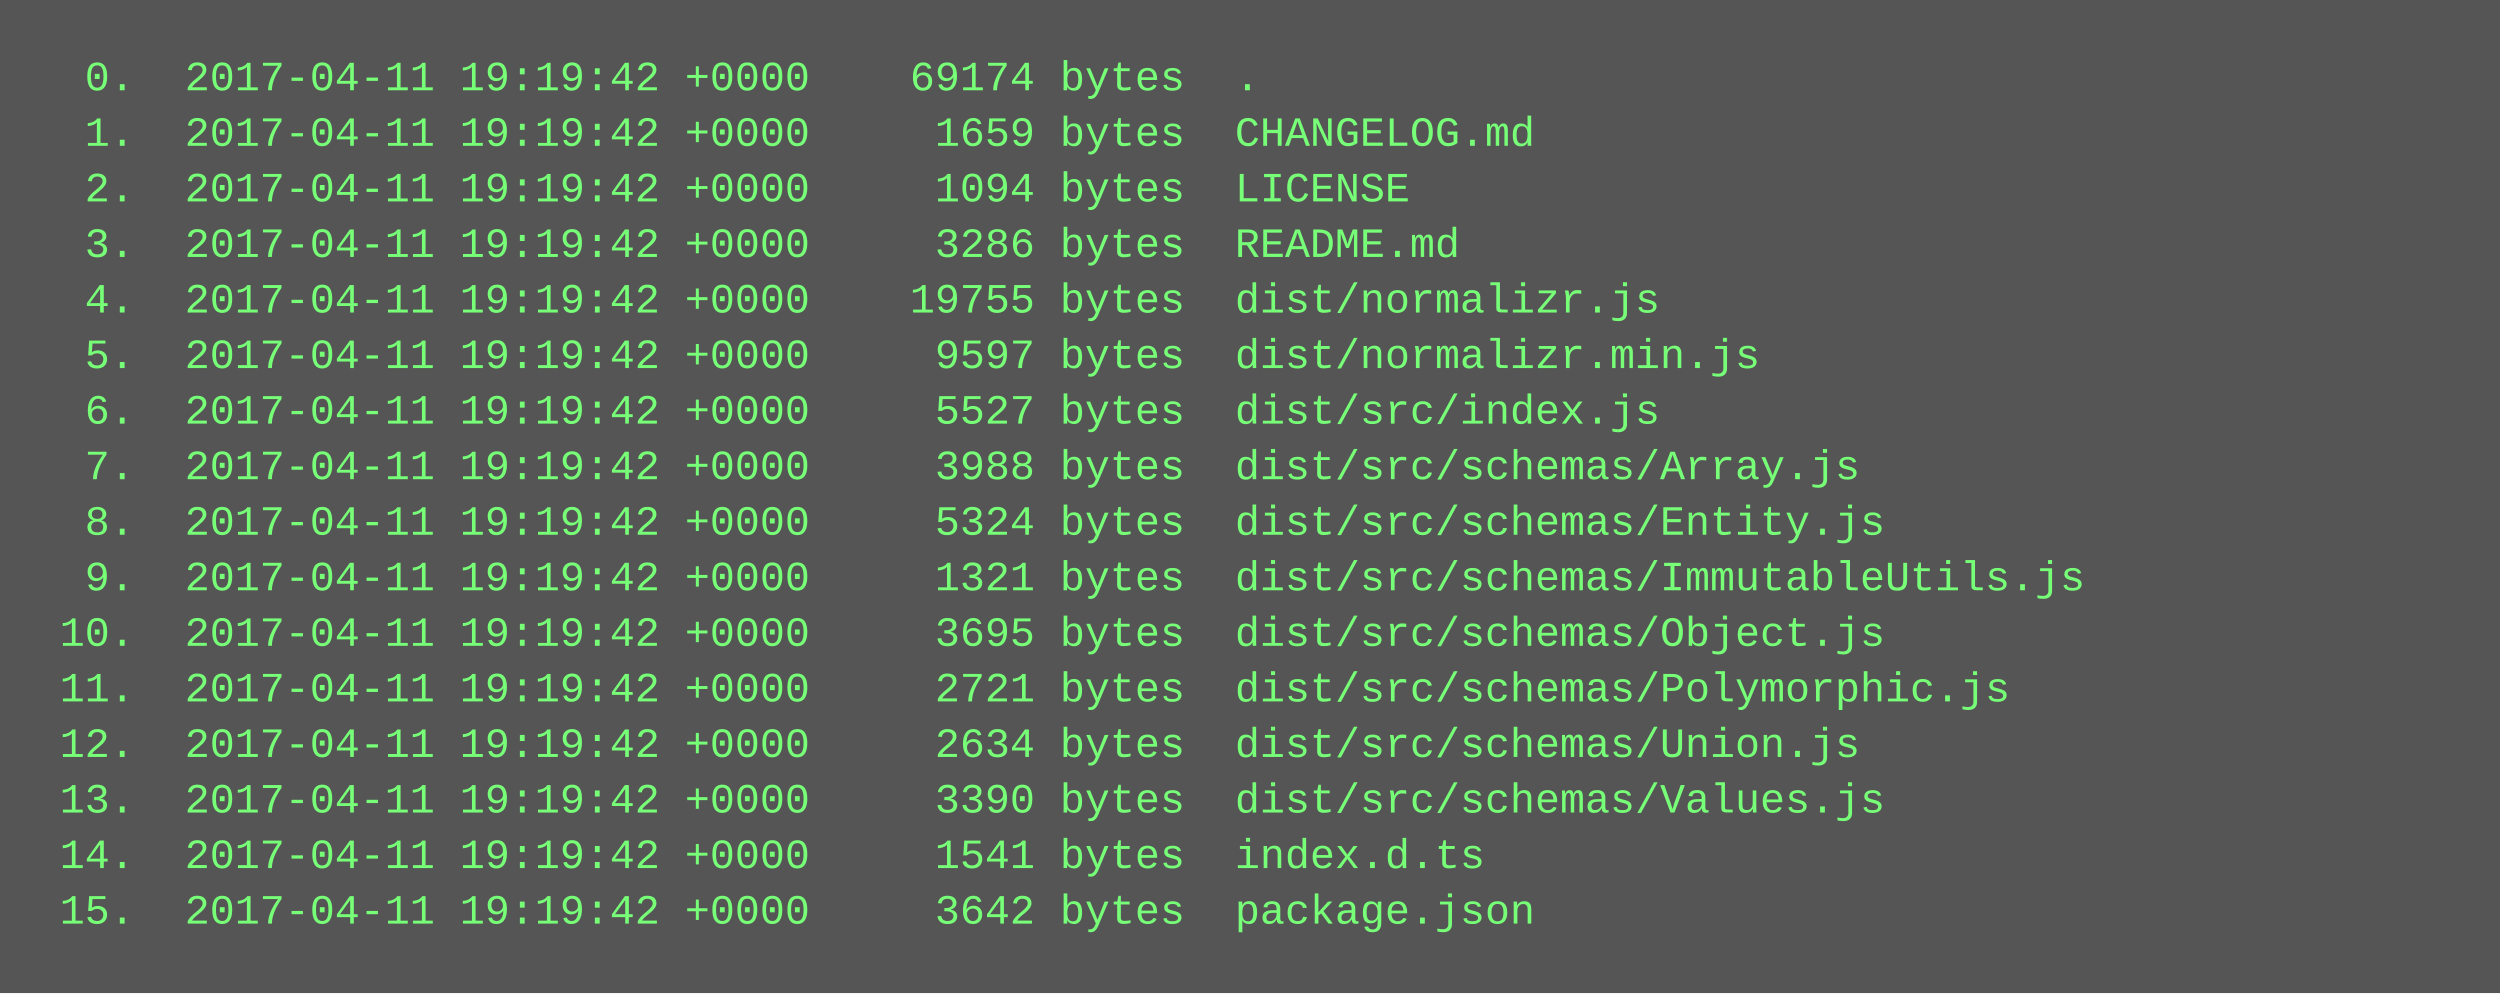
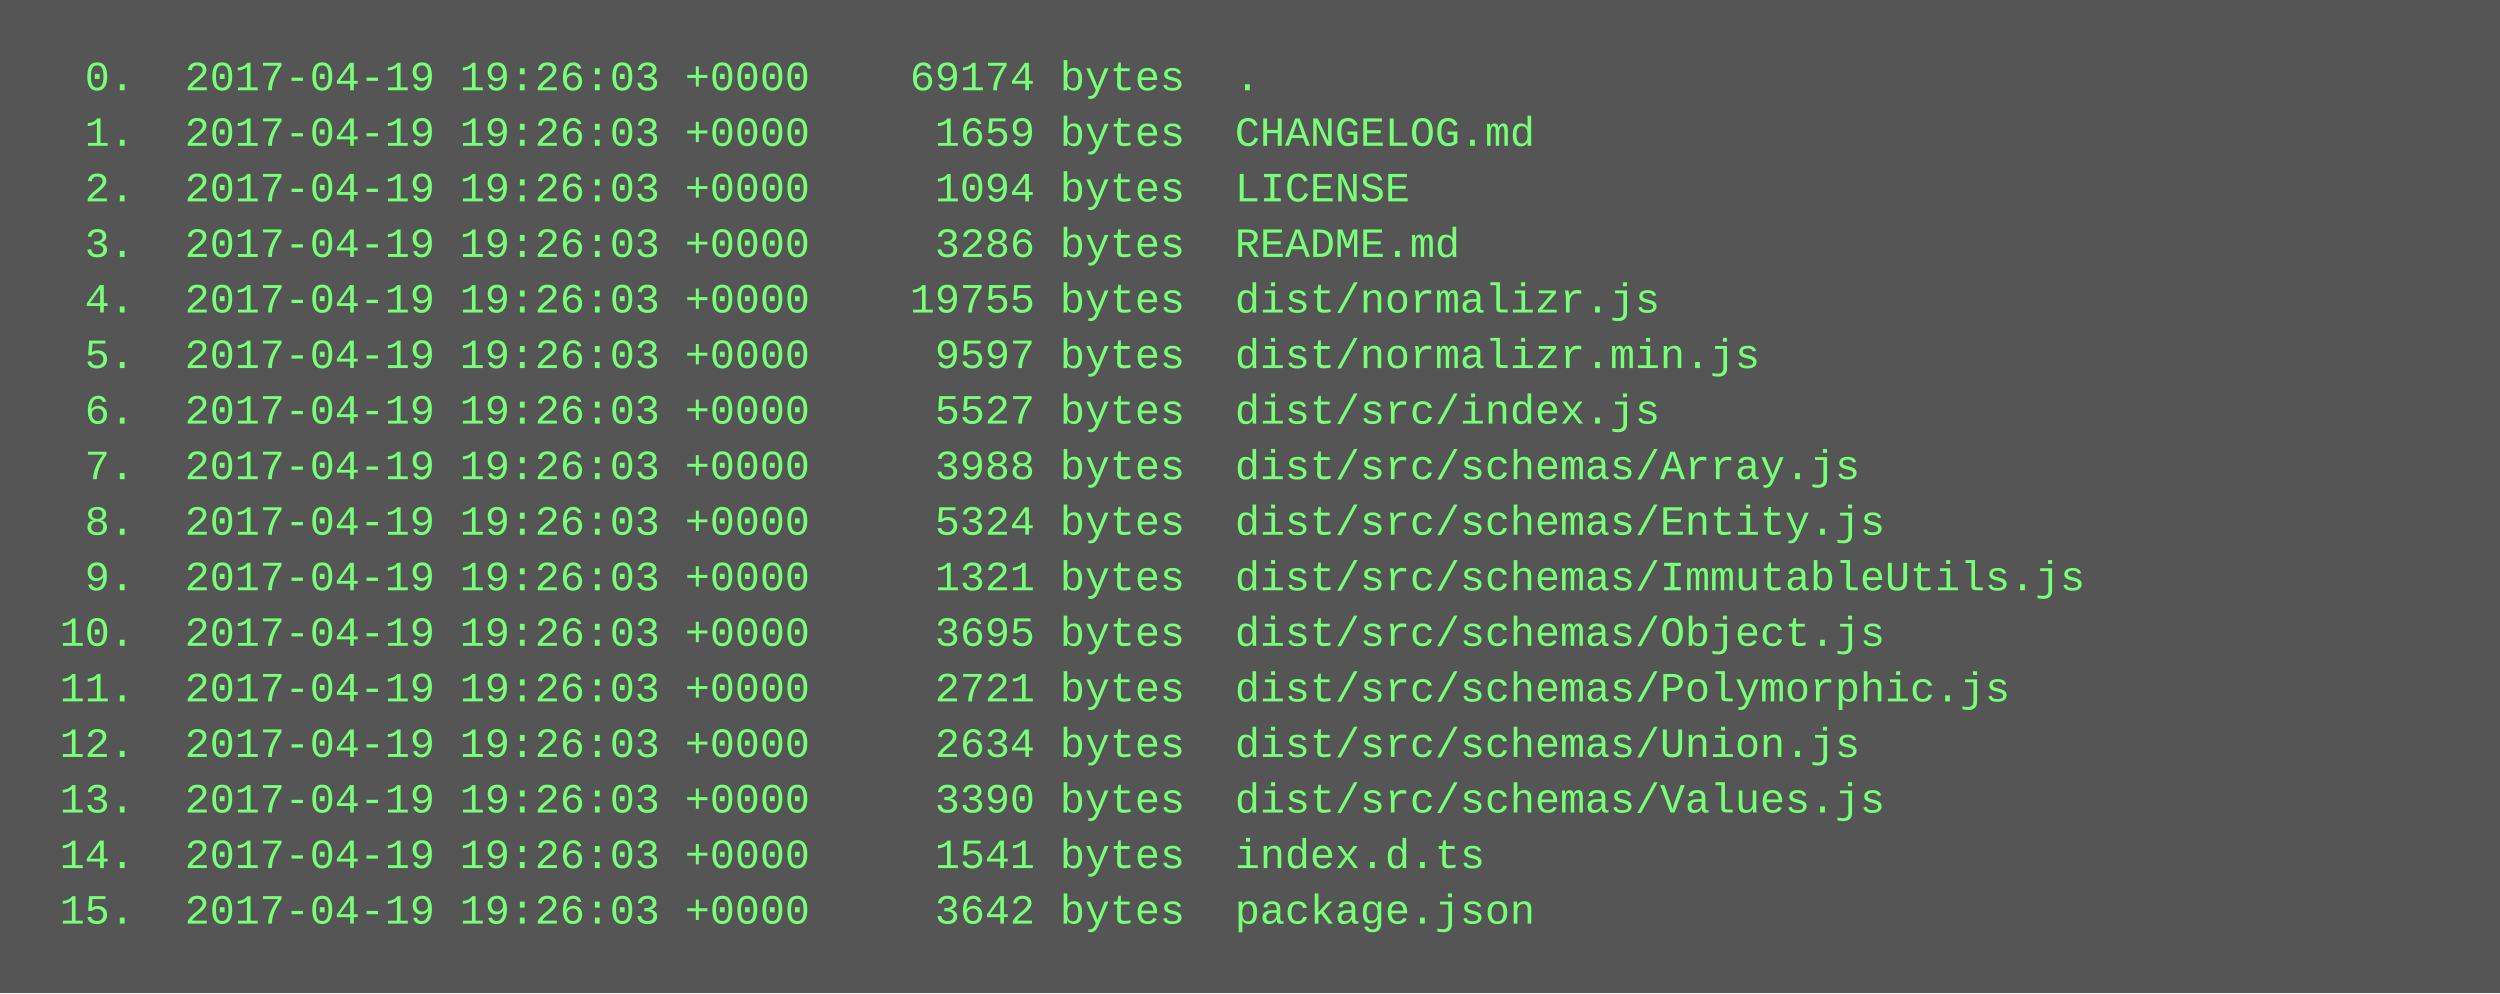
<svg xmlns="http://www.w3.org/2000/svg" height="286" width="720">
  <rect height="286" fill="#555" width="720" />
  <text fill="#7f7" font-family="Courier New" font-size="12" xml:space="preserve">
-     <tspan x="10" y="26">  0.  2017-04-11 19:19:42 +0000    69174 bytes  .</tspan>
-     <tspan x="10" y="42">  1.  2017-04-11 19:19:42 +0000     1659 bytes  CHANGELOG.md</tspan>
-     <tspan x="10" y="58">  2.  2017-04-11 19:19:42 +0000     1094 bytes  LICENSE</tspan>
-     <tspan x="10" y="74">  3.  2017-04-11 19:19:42 +0000     3286 bytes  README.md</tspan>
-     <tspan x="10" y="90">  4.  2017-04-11 19:19:42 +0000    19755 bytes  dist/normalizr.js</tspan>
-     <tspan x="10" y="106">  5.  2017-04-11 19:19:42 +0000     9597 bytes  dist/normalizr.min.js</tspan>
-     <tspan x="10" y="122">  6.  2017-04-11 19:19:42 +0000     5527 bytes  dist/src/index.js</tspan>
-     <tspan x="10" y="138">  7.  2017-04-11 19:19:42 +0000     3988 bytes  dist/src/schemas/Array.js</tspan>
-     <tspan x="10" y="154">  8.  2017-04-11 19:19:42 +0000     5324 bytes  dist/src/schemas/Entity.js</tspan>
-     <tspan x="10" y="170">  9.  2017-04-11 19:19:42 +0000     1321 bytes  dist/src/schemas/ImmutableUtils.js</tspan>
-     <tspan x="10" y="186"> 10.  2017-04-11 19:19:42 +0000     3695 bytes  dist/src/schemas/Object.js</tspan>
-     <tspan x="10" y="202"> 11.  2017-04-11 19:19:42 +0000     2721 bytes  dist/src/schemas/Polymorphic.js</tspan>
-     <tspan x="10" y="218"> 12.  2017-04-11 19:19:42 +0000     2634 bytes  dist/src/schemas/Union.js</tspan>
-     <tspan x="10" y="234"> 13.  2017-04-11 19:19:42 +0000     3390 bytes  dist/src/schemas/Values.js</tspan>
-     <tspan x="10" y="250"> 14.  2017-04-11 19:19:42 +0000     1541 bytes  index.d.ts</tspan>
-     <tspan x="10" y="266"> 15.  2017-04-11 19:19:42 +0000     3642 bytes  package.json</tspan>
+     <tspan x="10" y="26">  0.  2017-04-19 19:26:03 +0000    69174 bytes  .</tspan>
+     <tspan x="10" y="42">  1.  2017-04-19 19:26:03 +0000     1659 bytes  CHANGELOG.md</tspan>
+     <tspan x="10" y="58">  2.  2017-04-19 19:26:03 +0000     1094 bytes  LICENSE</tspan>
+     <tspan x="10" y="74">  3.  2017-04-19 19:26:03 +0000     3286 bytes  README.md</tspan>
+     <tspan x="10" y="90">  4.  2017-04-19 19:26:03 +0000    19755 bytes  dist/normalizr.js</tspan>
+     <tspan x="10" y="106">  5.  2017-04-19 19:26:03 +0000     9597 bytes  dist/normalizr.min.js</tspan>
+     <tspan x="10" y="122">  6.  2017-04-19 19:26:03 +0000     5527 bytes  dist/src/index.js</tspan>
+     <tspan x="10" y="138">  7.  2017-04-19 19:26:03 +0000     3988 bytes  dist/src/schemas/Array.js</tspan>
+     <tspan x="10" y="154">  8.  2017-04-19 19:26:03 +0000     5324 bytes  dist/src/schemas/Entity.js</tspan>
+     <tspan x="10" y="170">  9.  2017-04-19 19:26:03 +0000     1321 bytes  dist/src/schemas/ImmutableUtils.js</tspan>
+     <tspan x="10" y="186"> 10.  2017-04-19 19:26:03 +0000     3695 bytes  dist/src/schemas/Object.js</tspan>
+     <tspan x="10" y="202"> 11.  2017-04-19 19:26:03 +0000     2721 bytes  dist/src/schemas/Polymorphic.js</tspan>
+     <tspan x="10" y="218"> 12.  2017-04-19 19:26:03 +0000     2634 bytes  dist/src/schemas/Union.js</tspan>
+     <tspan x="10" y="234"> 13.  2017-04-19 19:26:03 +0000     3390 bytes  dist/src/schemas/Values.js</tspan>
+     <tspan x="10" y="250"> 14.  2017-04-19 19:26:03 +0000     1541 bytes  index.d.ts</tspan>
+     <tspan x="10" y="266"> 15.  2017-04-19 19:26:03 +0000     3642 bytes  package.json</tspan>
  </text>
</svg>
